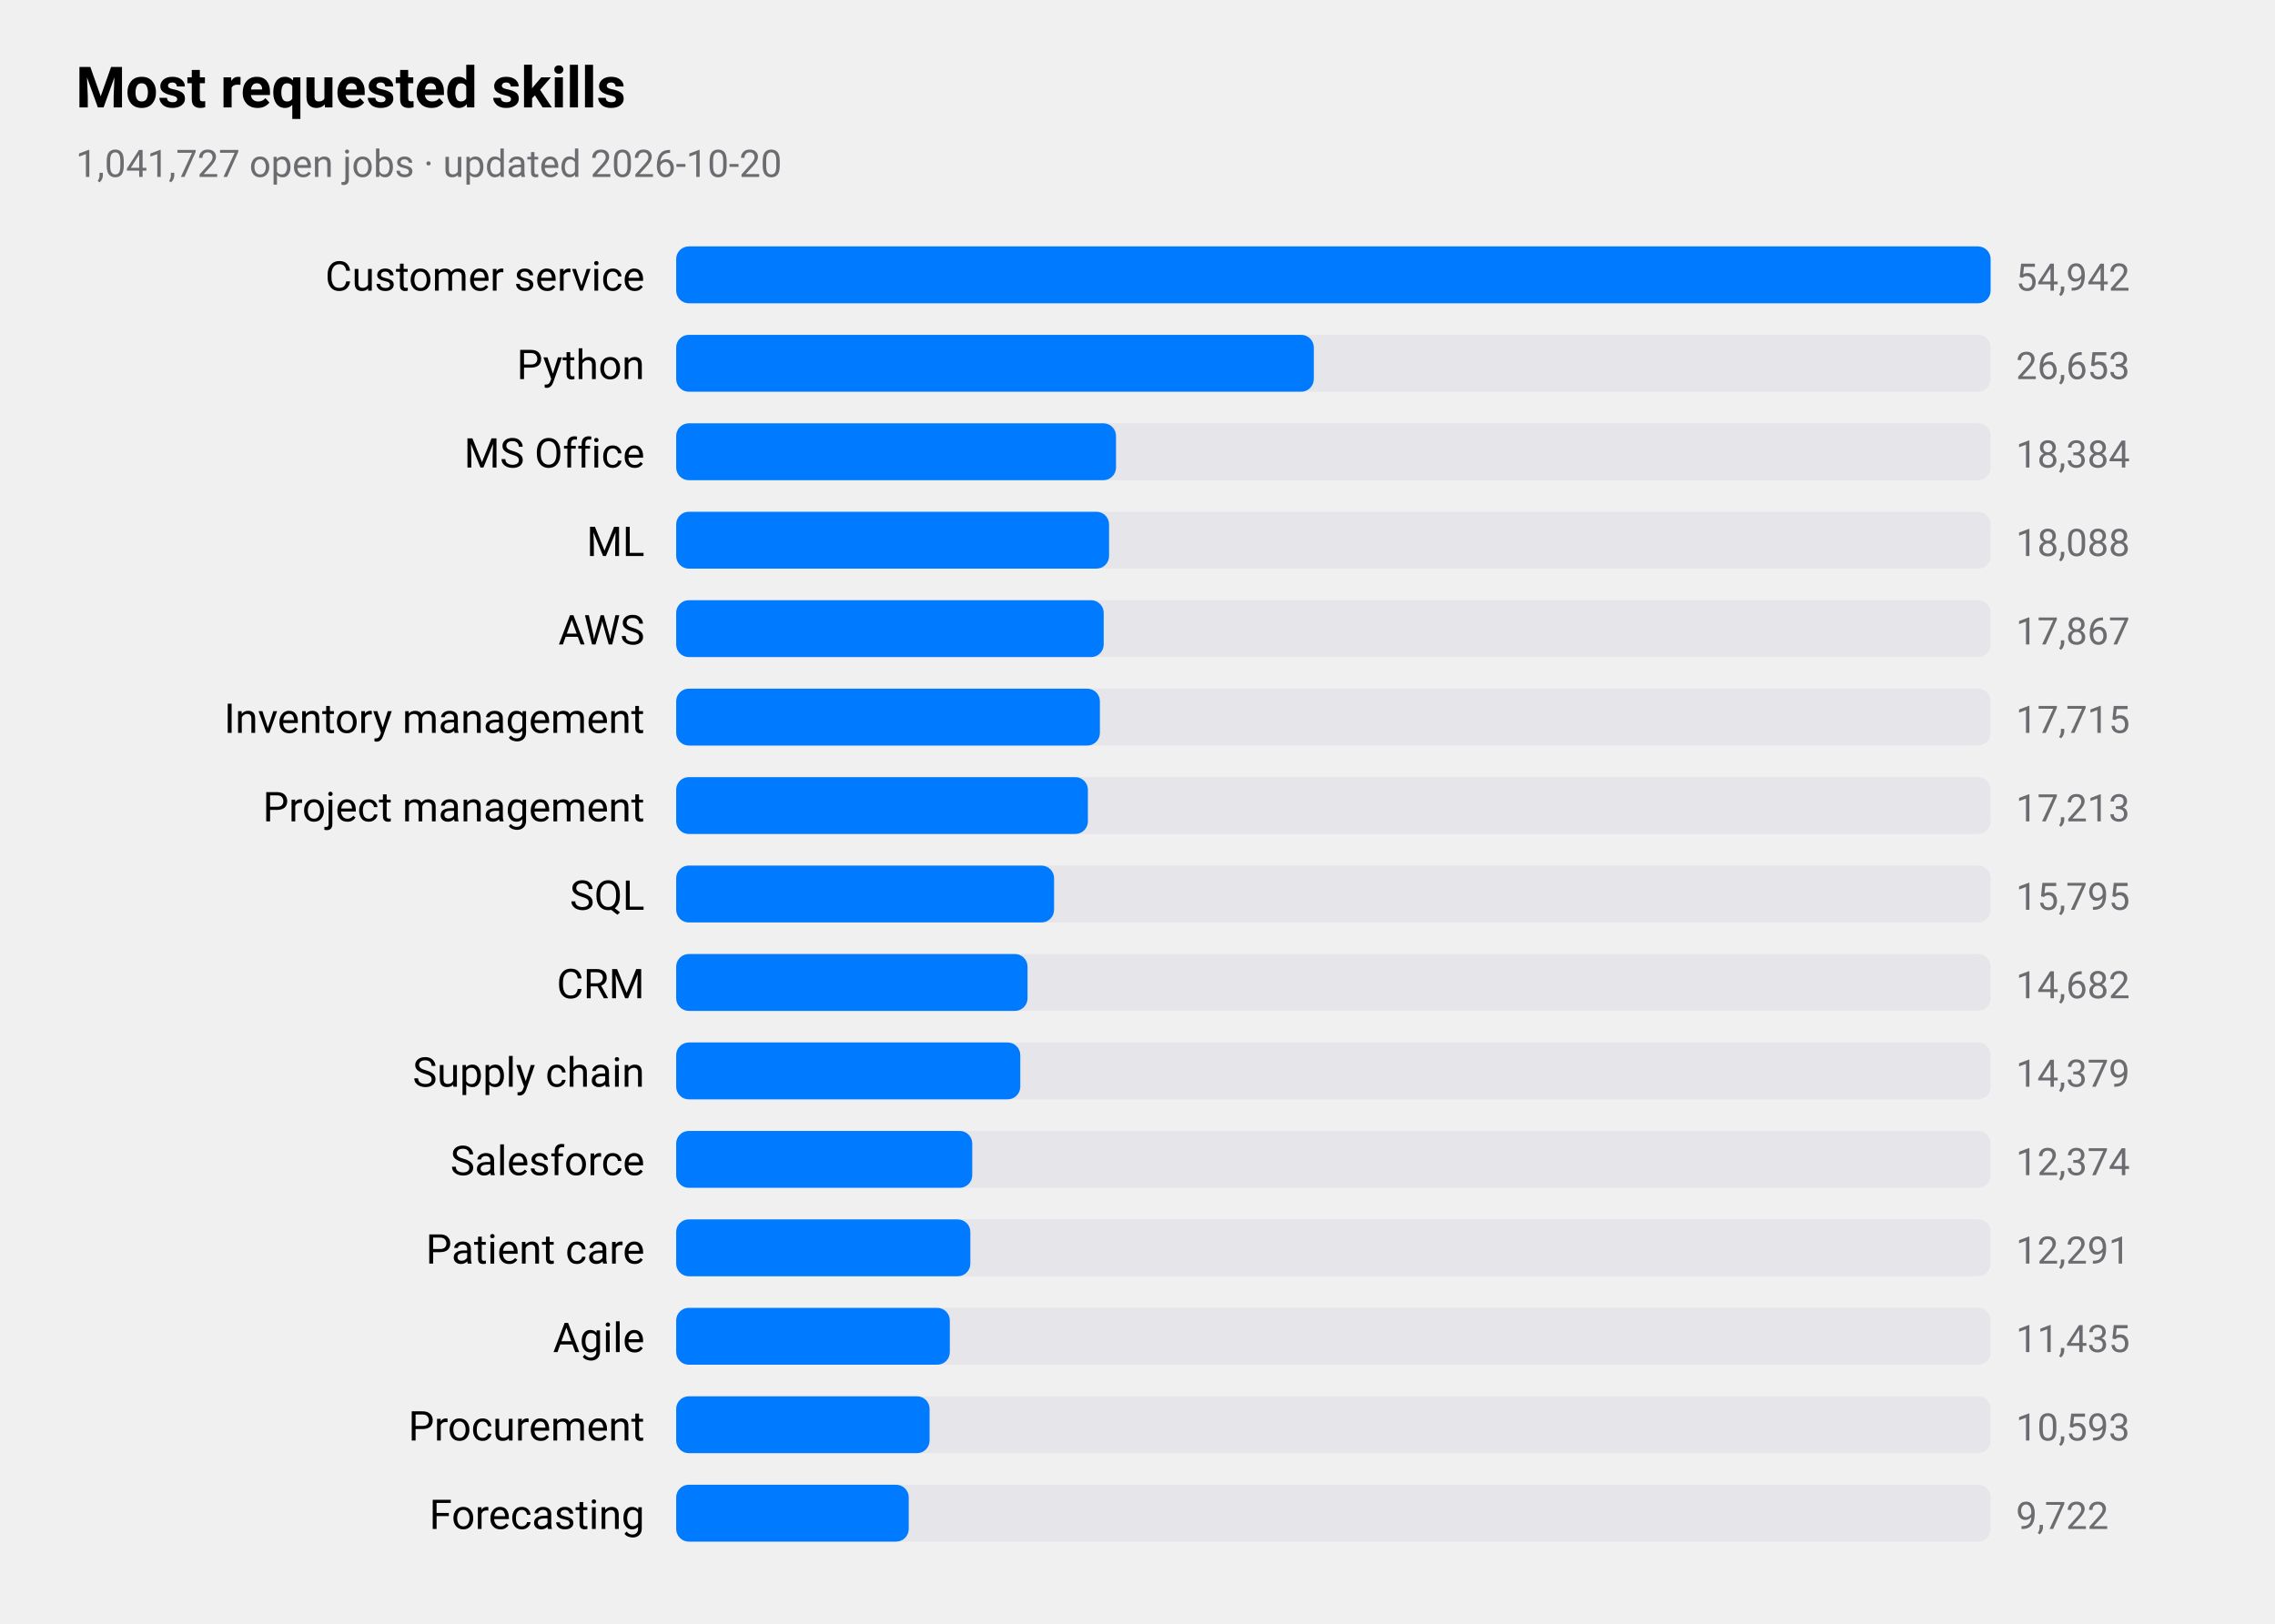
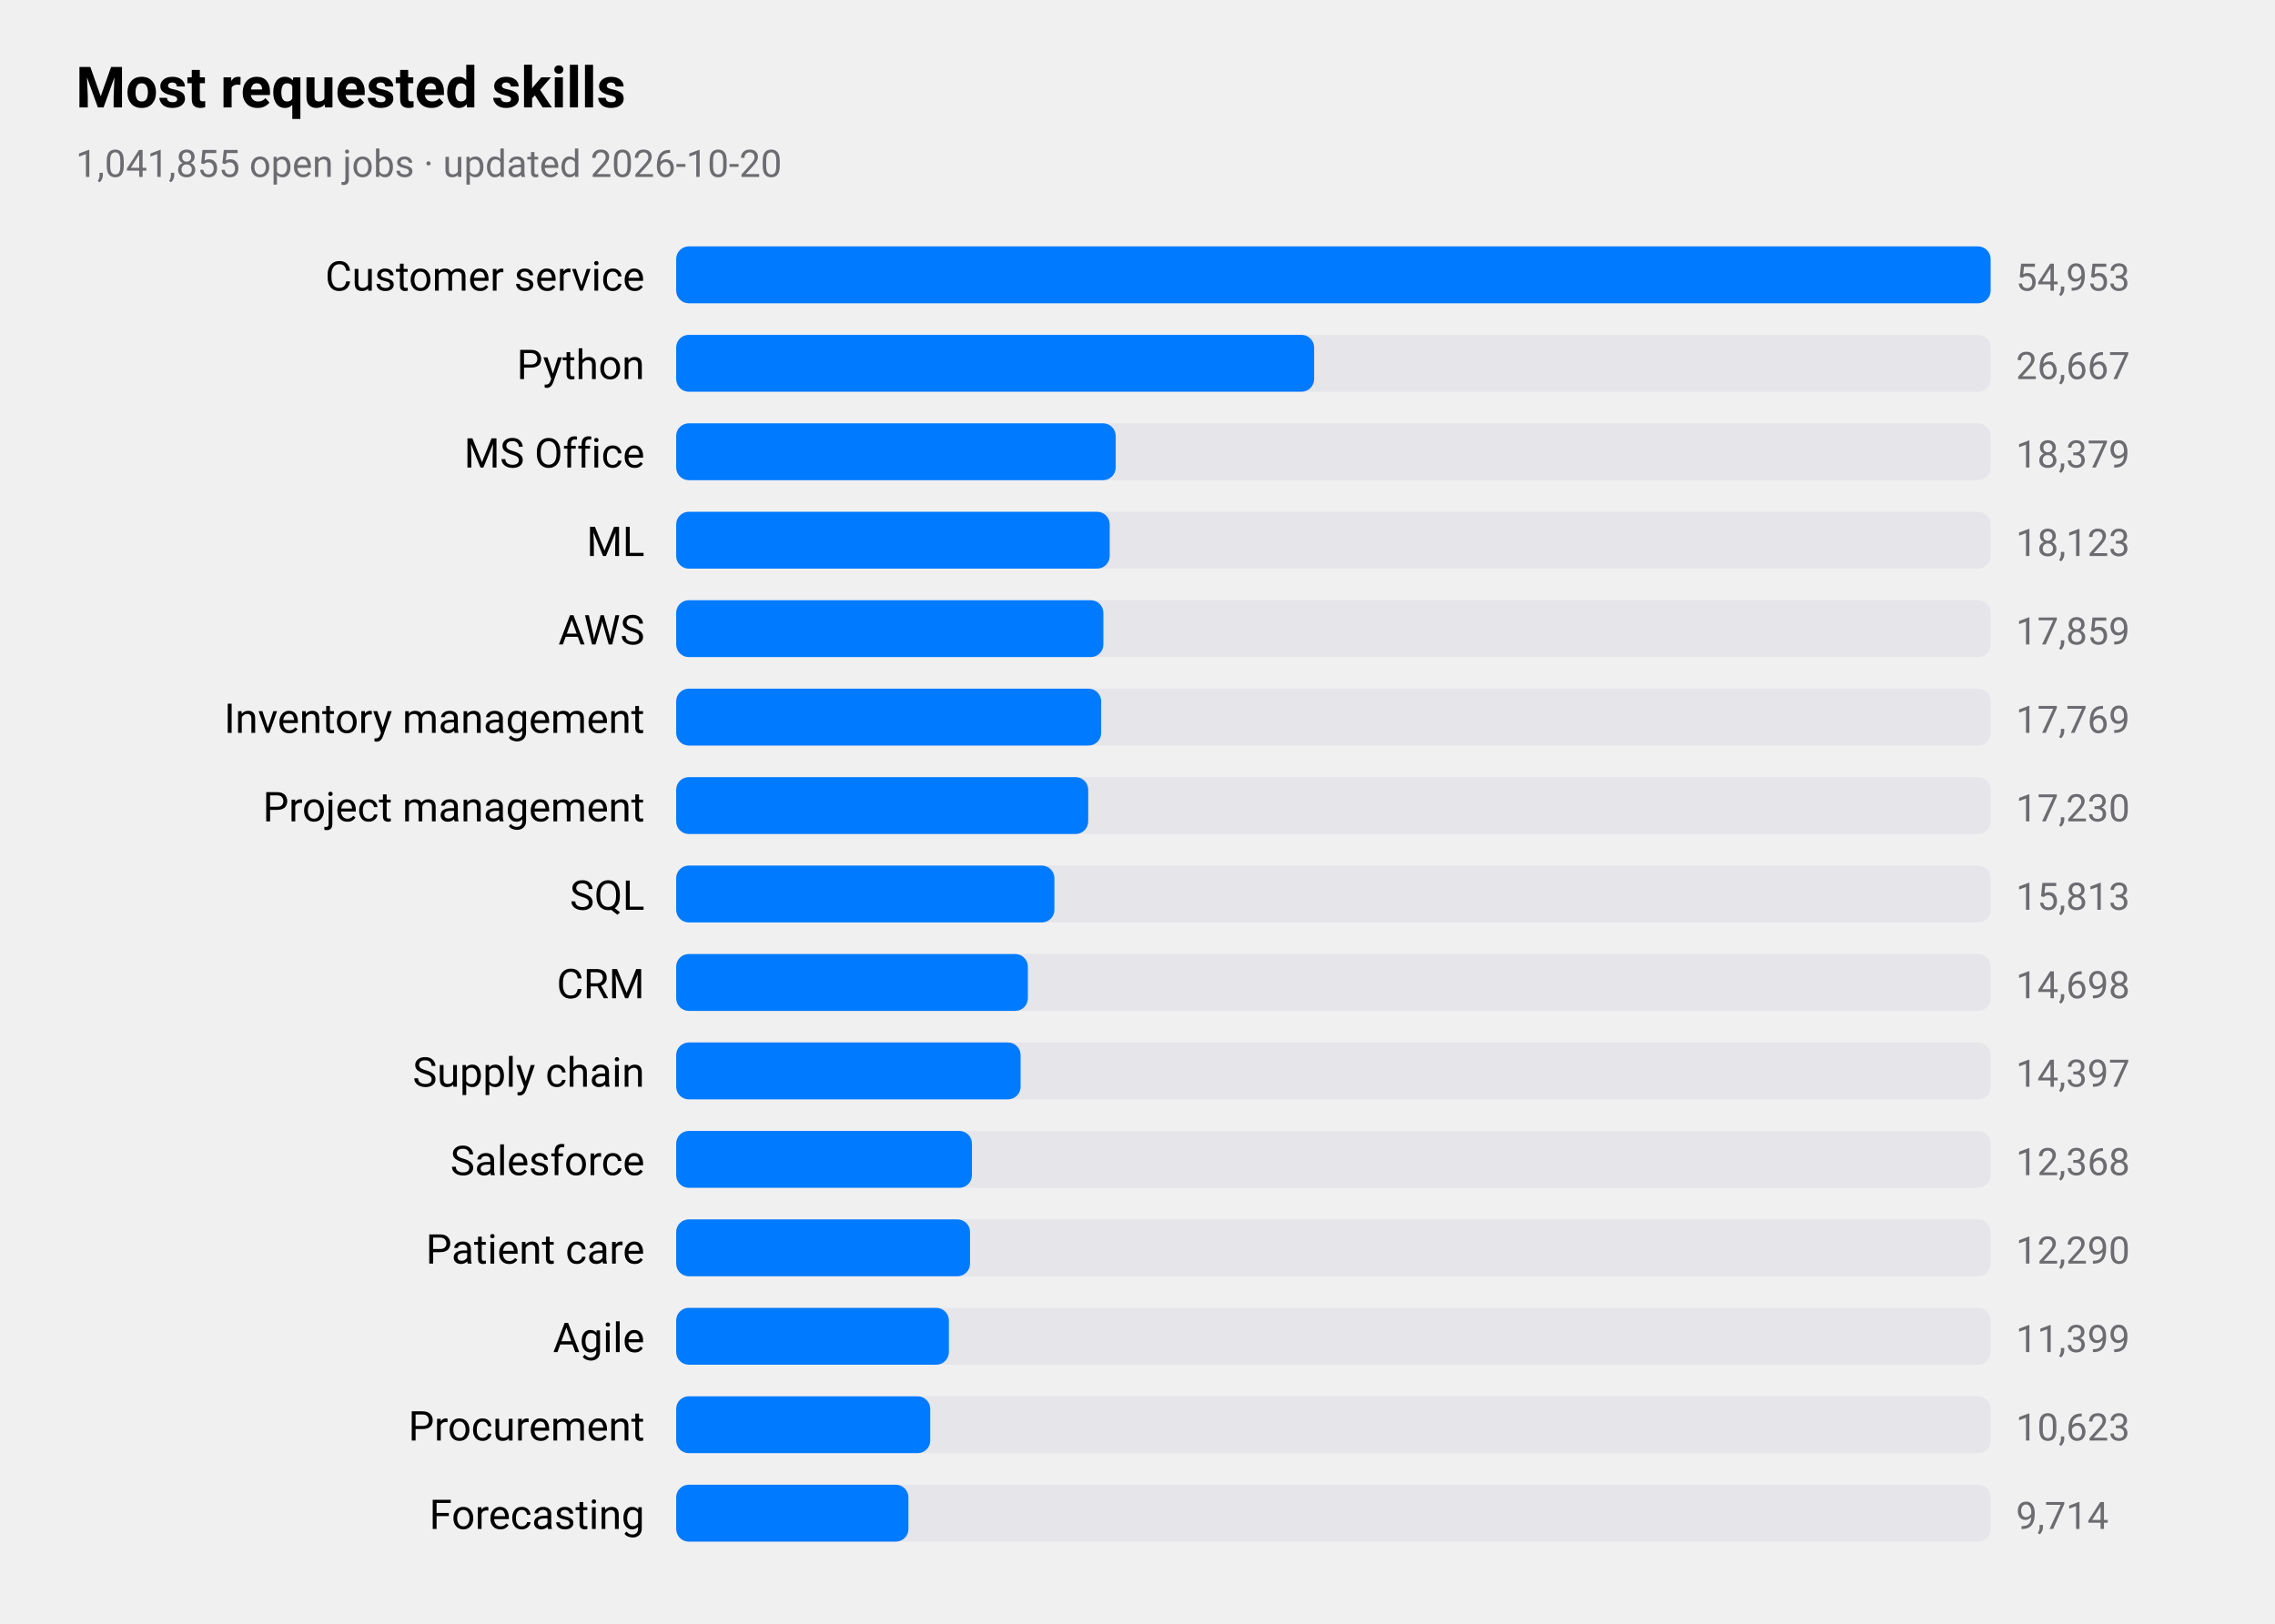
<svg xmlns="http://www.w3.org/2000/svg" viewBox="0 0 720 514" width="720" height="514" role="img" aria-label="Most requested skills">
  <style>
text{font-family:-apple-system,BlinkMacSystemFont,"SF Pro Text","Helvetica Neue","Segoe UI",Roboto,sans-serif;fill:#000}
.sub,.val,.axis{fill:#6c6c70}.bar{fill:#007aff}.track{fill:#e5e5ea}.grid{stroke:#d1d1d6}
.l1{fill:none;stroke:#007aff;stroke-width:2.5}.d1{fill:#007aff}.l2{fill:none;stroke:#ff9500;stroke-width:2.5}.d2{fill:#ff9500}
.l3{fill:none;stroke:#34c759;stroke-width:2.5}.d3{fill:#34c759}.l4{fill:none;stroke:#af52de;stroke-width:2.5}.d4{fill:#af52de}
.l5{fill:none;stroke:#ff3b30;stroke-width:2.5}.d5{fill:#ff3b30}.l6{fill:none;stroke:#00b8d4;stroke-width:2.5}.d6{fill:#00b8d4}
@media(prefers-color-scheme:dark){text{fill:#fff}.sub,.val,.axis{fill:#98989d}.bar{fill:#0a84ff}.track{fill:#2c2c2e}.grid{stroke:#38383a}
.l1{stroke:#0a84ff}.d1{fill:#0a84ff}.l2{stroke:#ff9f0a}.d2{fill:#ff9f0a}
.l3{stroke:#30d158}.d3{fill:#30d158}.l4{stroke:#bf5af2}.d4{fill:#bf5af2}.l5{stroke:#ff453a}.d5{fill:#ff453a}.l6{stroke:#40cbe0}.d6{fill:#40cbe0}}
</style>
  <text x="24" y="34" font-size="18" font-weight="600">Most requested skills</text>
-   <text class="sub" x="24" y="56" font-size="12">1,041,727 open jobs · updated 2026-10-20</text>
+   <text class="sub" x="24" y="56" font-size="12">1,041,855 open jobs · updated 2026-10-20</text>
  <text x="204" y="92" font-size="13" text-anchor="end">Customer service</text>
  <rect class="track" x="214" y="78" width="416" height="18" rx="4" />
  <rect class="bar" x="214" y="78" width="416.0" height="18" rx="4" />
-   <text class="val" x="638" y="92" font-size="12">54,942</text>
+   <text class="val" x="638" y="92" font-size="12">54,953</text>
  <text x="204" y="120" font-size="13" text-anchor="end">Python</text>
  <rect class="track" x="214" y="106" width="416" height="18" rx="4" />
-   <rect class="bar" x="214" y="106" width="201.8" height="18" rx="4" />
-   <text class="val" x="638" y="120" font-size="12">26,653</text>
+   <rect class="bar" x="214" y="106" width="201.9" height="18" rx="4" />
+   <text class="val" x="638" y="120" font-size="12">26,667</text>
  <text x="204" y="148" font-size="13" text-anchor="end">MS Office</text>
  <rect class="track" x="214" y="134" width="416" height="18" rx="4" />
-   <rect class="bar" x="214" y="134" width="139.2" height="18" rx="4" />
-   <text class="val" x="638" y="148" font-size="12">18,384</text>
+   <rect class="bar" x="214" y="134" width="139.1" height="18" rx="4" />
+   <text class="val" x="638" y="148" font-size="12">18,379</text>
  <text x="204" y="176" font-size="13" text-anchor="end">ML</text>
  <rect class="track" x="214" y="162" width="416" height="18" rx="4" />
-   <rect class="bar" x="214" y="162" width="137.0" height="18" rx="4" />
-   <text class="val" x="638" y="176" font-size="12">18,088</text>
+   <rect class="bar" x="214" y="162" width="137.2" height="18" rx="4" />
+   <text class="val" x="638" y="176" font-size="12">18,123</text>
  <text x="204" y="204" font-size="13" text-anchor="end">AWS</text>
  <rect class="track" x="214" y="190" width="416" height="18" rx="4" />
-   <rect class="bar" x="214" y="190" width="135.3" height="18" rx="4" />
-   <text class="val" x="638" y="204" font-size="12">17,867</text>
+   <rect class="bar" x="214" y="190" width="135.2" height="18" rx="4" />
+   <text class="val" x="638" y="204" font-size="12">17,859</text>
  <text x="204" y="232" font-size="13" text-anchor="end">Inventory management</text>
  <rect class="track" x="214" y="218" width="416" height="18" rx="4" />
-   <rect class="bar" x="214" y="218" width="134.1" height="18" rx="4" />
-   <text class="val" x="638" y="232" font-size="12">17,715</text>
+   <rect class="bar" x="214" y="218" width="134.5" height="18" rx="4" />
+   <text class="val" x="638" y="232" font-size="12">17,769</text>
  <text x="204" y="260" font-size="13" text-anchor="end">Project management</text>
  <rect class="track" x="214" y="246" width="416" height="18" rx="4" />
-   <rect class="bar" x="214" y="246" width="130.3" height="18" rx="4" />
-   <text class="val" x="638" y="260" font-size="12">17,213</text>
+   <rect class="bar" x="214" y="246" width="130.4" height="18" rx="4" />
+   <text class="val" x="638" y="260" font-size="12">17,230</text>
  <text x="204" y="288" font-size="13" text-anchor="end">SQL</text>
  <rect class="track" x="214" y="274" width="416" height="18" rx="4" />
-   <rect class="bar" x="214" y="274" width="119.6" height="18" rx="4" />
-   <text class="val" x="638" y="288" font-size="12">15,795</text>
+   <rect class="bar" x="214" y="274" width="119.7" height="18" rx="4" />
+   <text class="val" x="638" y="288" font-size="12">15,813</text>
  <text x="204" y="316" font-size="13" text-anchor="end">CRM</text>
  <rect class="track" x="214" y="302" width="416" height="18" rx="4" />
-   <rect class="bar" x="214" y="302" width="111.2" height="18" rx="4" />
-   <text class="val" x="638" y="316" font-size="12">14,682</text>
+   <rect class="bar" x="214" y="302" width="111.3" height="18" rx="4" />
+   <text class="val" x="638" y="316" font-size="12">14,698</text>
  <text x="204" y="344" font-size="13" text-anchor="end">Supply chain</text>
  <rect class="track" x="214" y="330" width="416" height="18" rx="4" />
-   <rect class="bar" x="214" y="330" width="108.9" height="18" rx="4" />
-   <text class="val" x="638" y="344" font-size="12">14,379</text>
+   <rect class="bar" x="214" y="330" width="109.0" height="18" rx="4" />
+   <text class="val" x="638" y="344" font-size="12">14,397</text>
  <text x="204" y="372" font-size="13" text-anchor="end">Salesforce</text>
  <rect class="track" x="214" y="358" width="416" height="18" rx="4" />
-   <rect class="bar" x="214" y="358" width="93.7" height="18" rx="4" />
-   <text class="val" x="638" y="372" font-size="12">12,374</text>
+   <rect class="bar" x="214" y="358" width="93.6" height="18" rx="4" />
+   <text class="val" x="638" y="372" font-size="12">12,368</text>
  <text x="204" y="400" font-size="13" text-anchor="end">Patient care</text>
  <rect class="track" x="214" y="386" width="416" height="18" rx="4" />
-   <rect class="bar" x="214" y="386" width="93.1" height="18" rx="4" />
-   <text class="val" x="638" y="400" font-size="12">12,291</text>
+   <rect class="bar" x="214" y="386" width="93.0" height="18" rx="4" />
+   <text class="val" x="638" y="400" font-size="12">12,290</text>
  <text x="204" y="428" font-size="13" text-anchor="end">Agile</text>
  <rect class="track" x="214" y="414" width="416" height="18" rx="4" />
-   <rect class="bar" x="214" y="414" width="86.6" height="18" rx="4" />
-   <text class="val" x="638" y="428" font-size="12">11,435</text>
+   <rect class="bar" x="214" y="414" width="86.3" height="18" rx="4" />
+   <text class="val" x="638" y="428" font-size="12">11,399</text>
  <text x="204" y="456" font-size="13" text-anchor="end">Procurement</text>
  <rect class="track" x="214" y="442" width="416" height="18" rx="4" />
-   <rect class="bar" x="214" y="442" width="80.2" height="18" rx="4" />
-   <text class="val" x="638" y="456" font-size="12">10,593</text>
+   <rect class="bar" x="214" y="442" width="80.4" height="18" rx="4" />
+   <text class="val" x="638" y="456" font-size="12">10,623</text>
  <text x="204" y="484" font-size="13" text-anchor="end">Forecasting</text>
  <rect class="track" x="214" y="470" width="416" height="18" rx="4" />
-   <rect class="bar" x="214" y="470" width="73.6" height="18" rx="4" />
-   <text class="val" x="638" y="484" font-size="12">9,722</text>
+   <rect class="bar" x="214" y="470" width="73.5" height="18" rx="4" />
+   <text class="val" x="638" y="484" font-size="12">9,714</text>
</svg>
